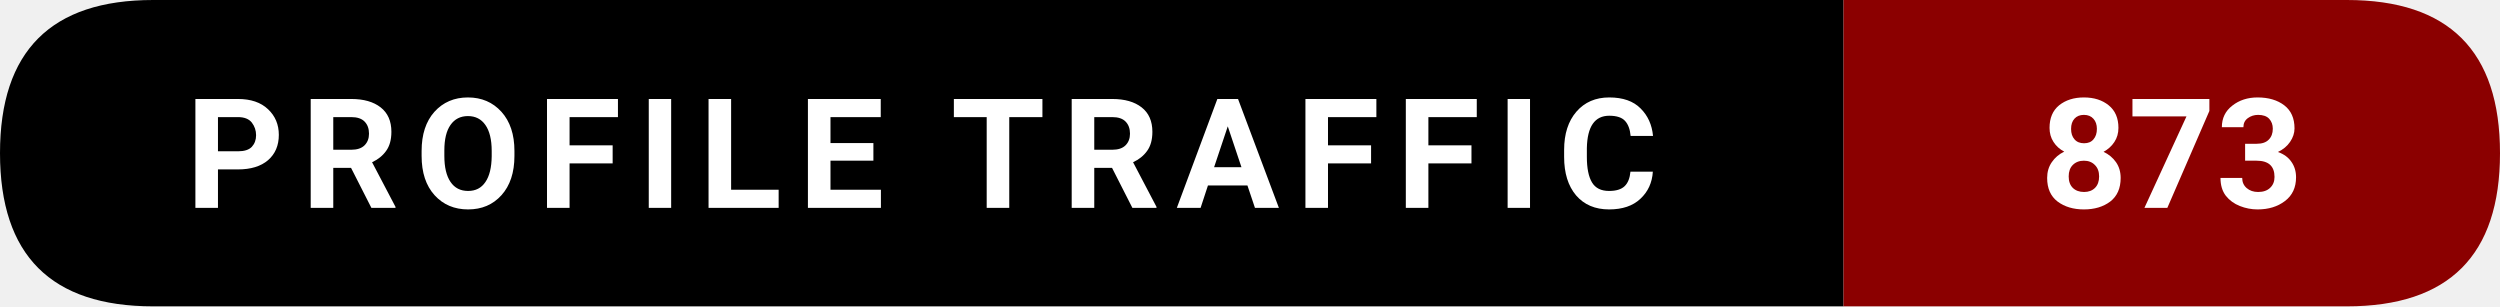
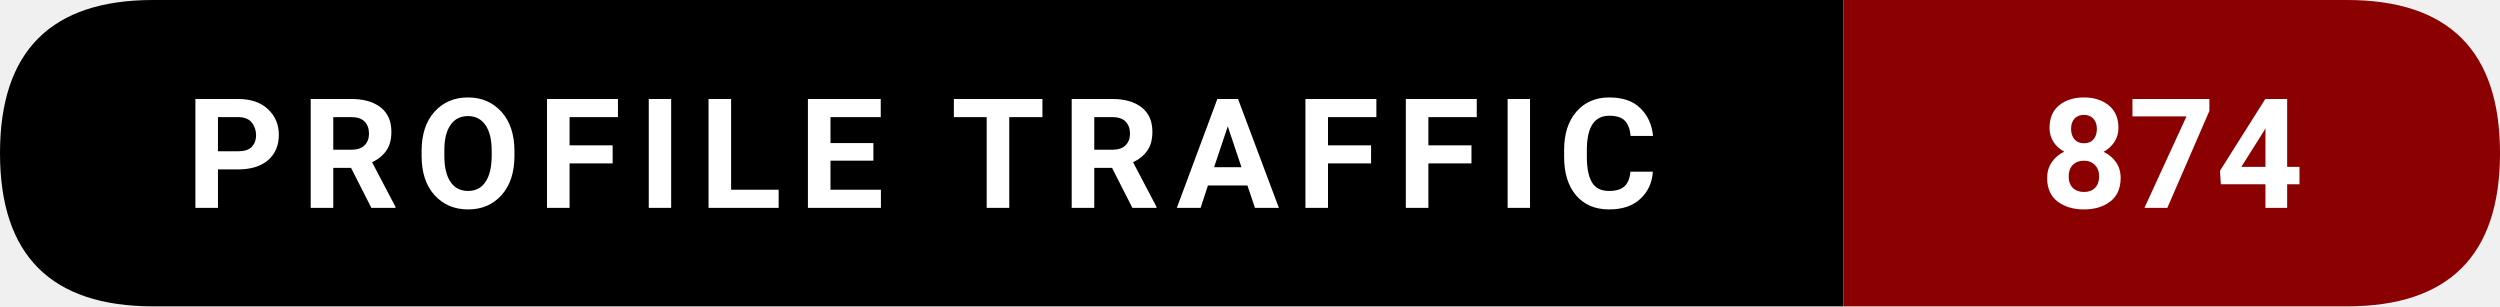
- <svg xmlns="http://www.w3.org/2000/svg" width="228.5" height="28" viewBox="0 0 228.5 28" role="img" aria-label="Profile traffic: 873">
+ <svg xmlns="http://www.w3.org/2000/svg" width="228.5" height="28" viewBox="0 0 228.5 28" role="img" aria-label="Profile traffic: 874">
  <path d="M14,0   L168.5,0   L168.5,28   L14,28   Q0,28 0,14   L0,14   Q0,0 14,0   Z" fill="#000000" />
  <path d="M168.5,0   L214.5,0   Q228.5,0 228.5,14   L228.5,14   Q228.5,28 214.5,28   L168.5,28   Z" fill="#8B0000" />
  <text x="84.25" y="19" text-anchor="middle" font-family="ui-sans-serif,system-ui,-apple-system,Segoe UI,Roboto,Ubuntu,Arial" font-size="14" font-weight="600" fill="#ffffff" letter-spacing="1.5">
    PROFILE TRAFFIC
  </text>
  <text x="198.5" y="19" text-anchor="middle" font-family="ui-sans-serif,system-ui,-apple-system,Segoe UI,Roboto,Ubuntu,Arial" font-size="14" font-weight="700" fill="#ffffff">
-     873
+     874
  </text>
</svg>
